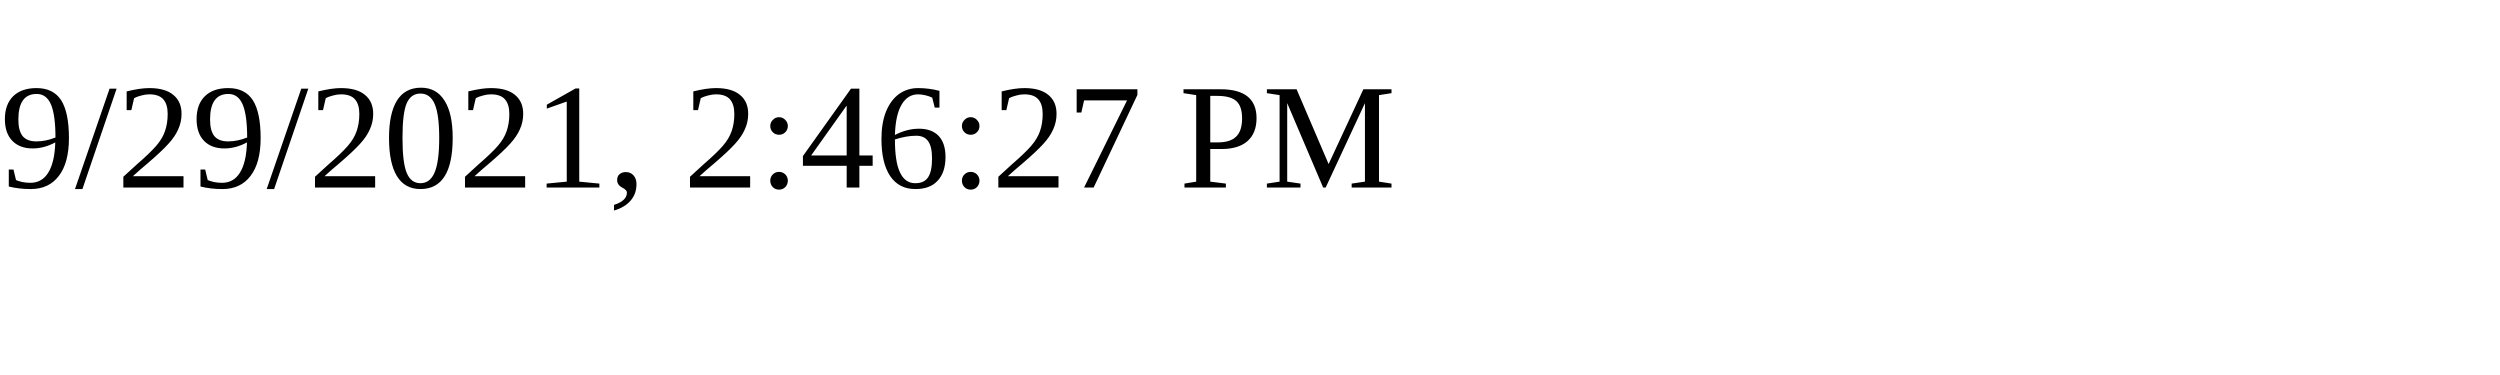
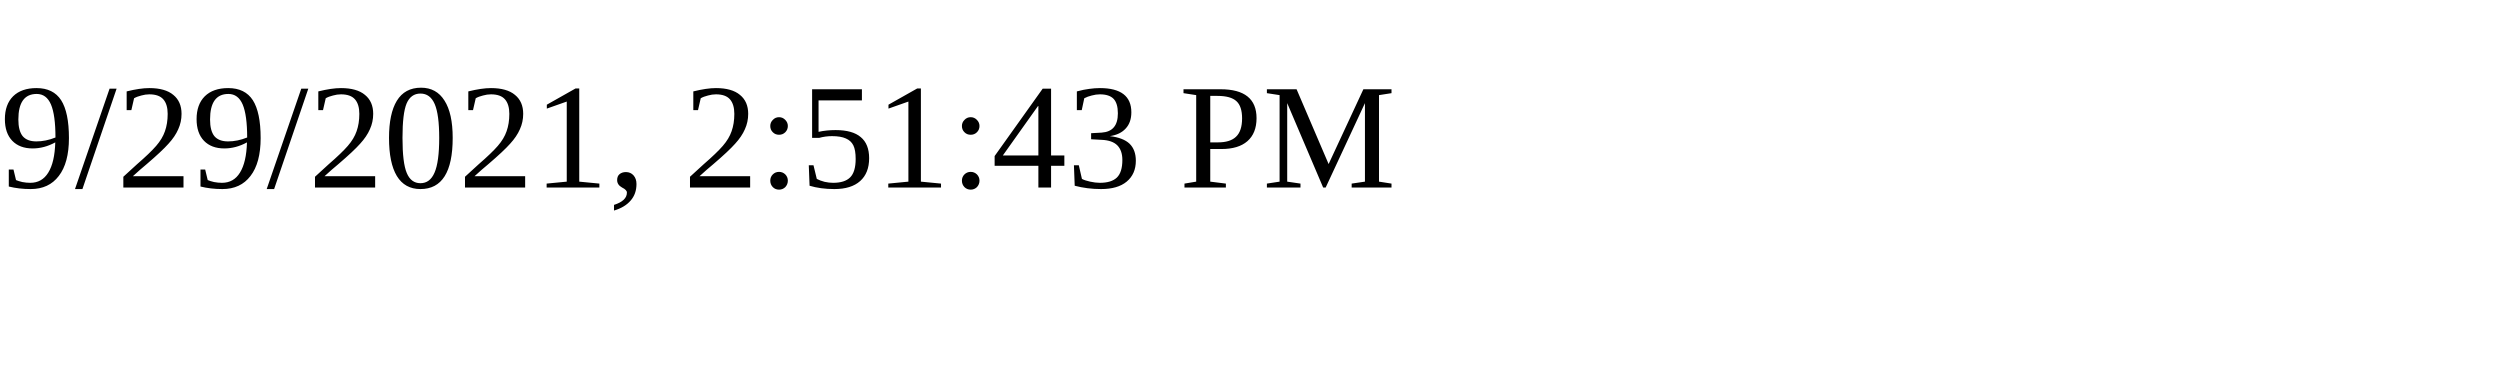
<svg xmlns="http://www.w3.org/2000/svg" height="30" width="200">
-   <text x="0" y="15">9/29/2021, 2:46:27 PM</text>
+   <text x="0" y="15">9/29/2021, 2:51:43 PM</text>
</svg>
